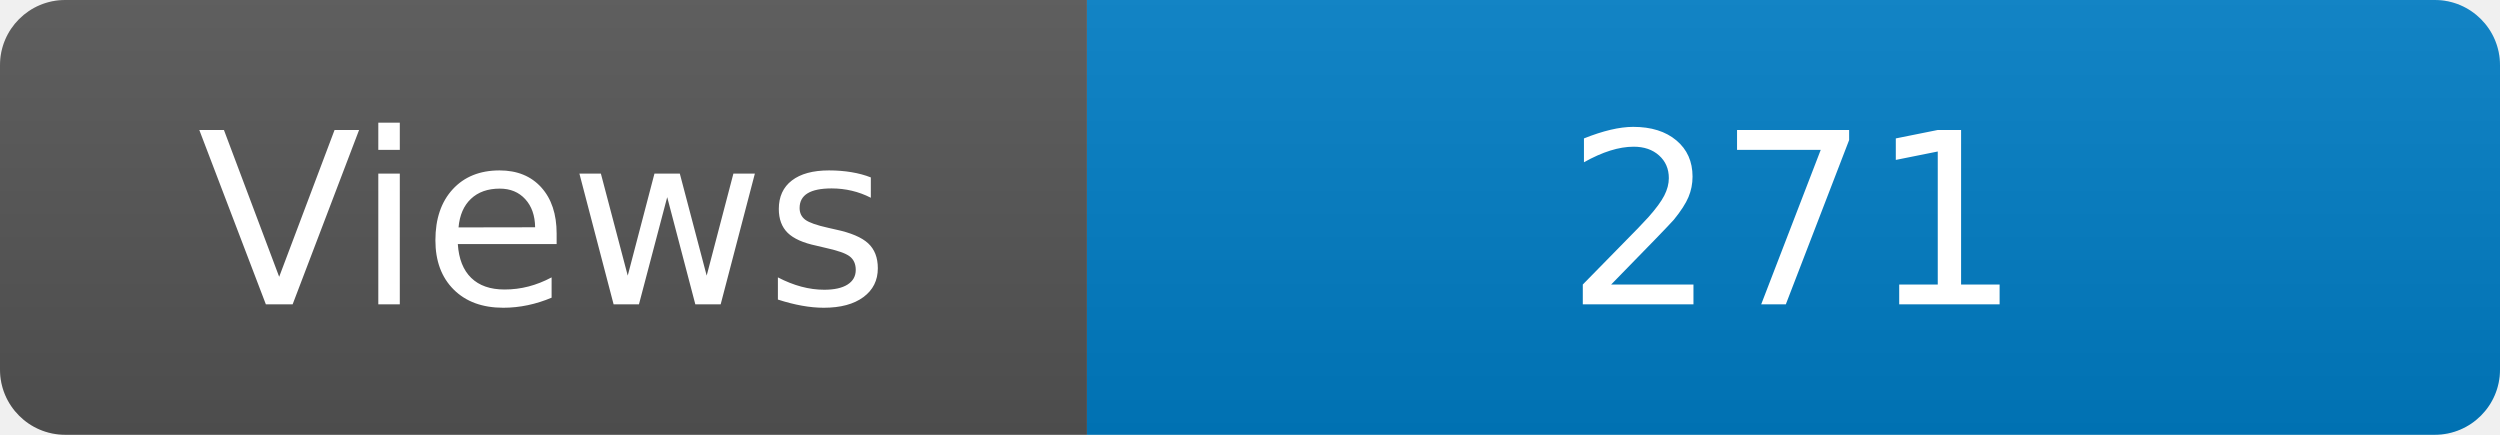
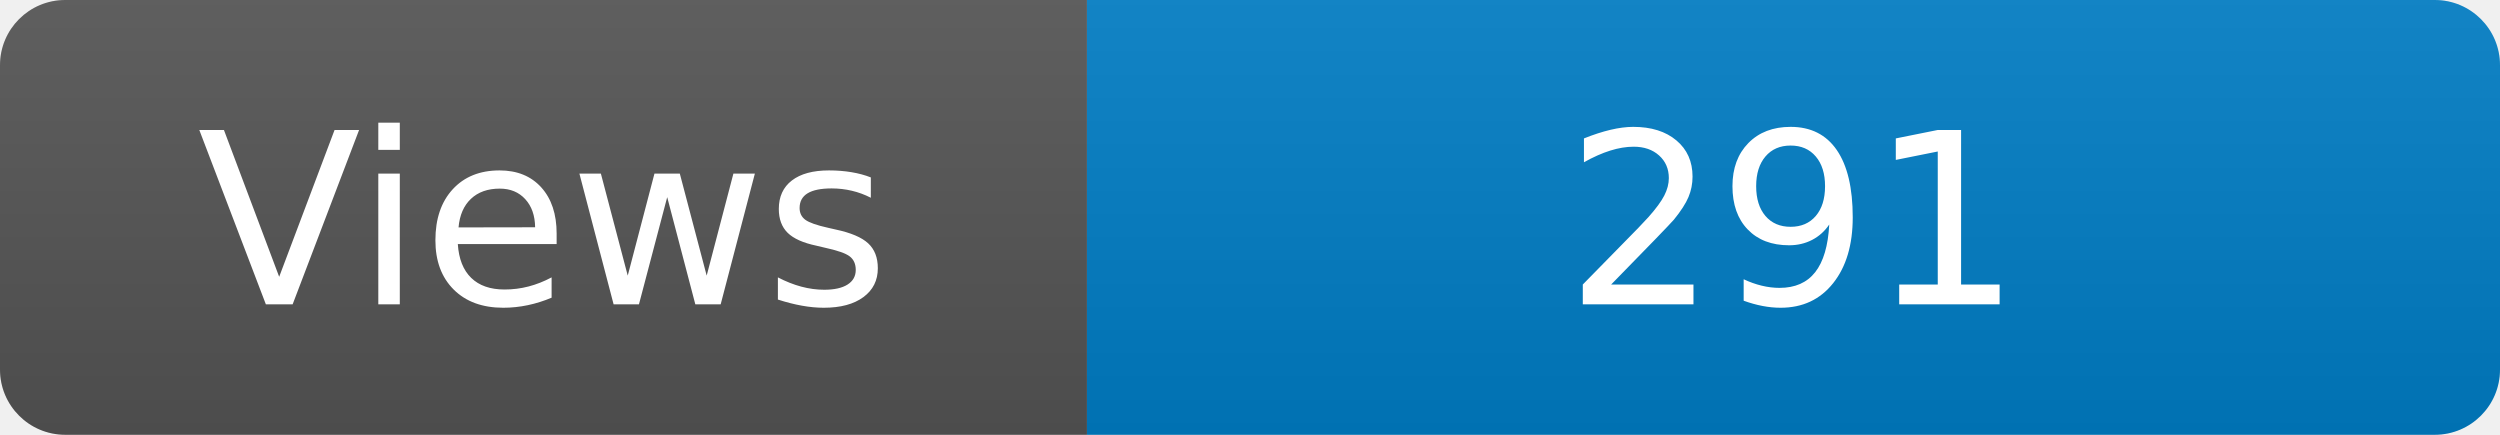
<svg xmlns="http://www.w3.org/2000/svg" width="115" height="20" role="img" aria-label="Maintained?: yes">
  <linearGradient id="s" x2="0" y2="100%">
    <stop offset="0" stop-color="#bbb" stop-opacity=".1" />
    <stop offset="1" stop-opacity=".1" />
  </linearGradient>
  <clipPath id="r">
    <rect width="115" height="20" rx="3" fill="#fff" />
  </clipPath>
  <g clip-path="url(#r)">
    <rect width="50" height="20" fill="#555" />
    <rect x="50" width="160" height="20" fill="#007ec6" />
    <rect width="115" height="20" fill="url(#s)" />
  </g>
  <g fill="#fff" text-anchor="middle" font-family="Verdana,Geneva,DejaVu Sans,sans-serif" font-size="110">
    <text x="250" y="140" transform="scale(.1)" fill="#fff">Views</text>
-     <text x="825" y="140" transform="scale(.1)" fill="#fff">271</text>
+     <text x="825" y="140" transform="scale(.1)" fill="#fff">291</text>
  </g>
</svg>
